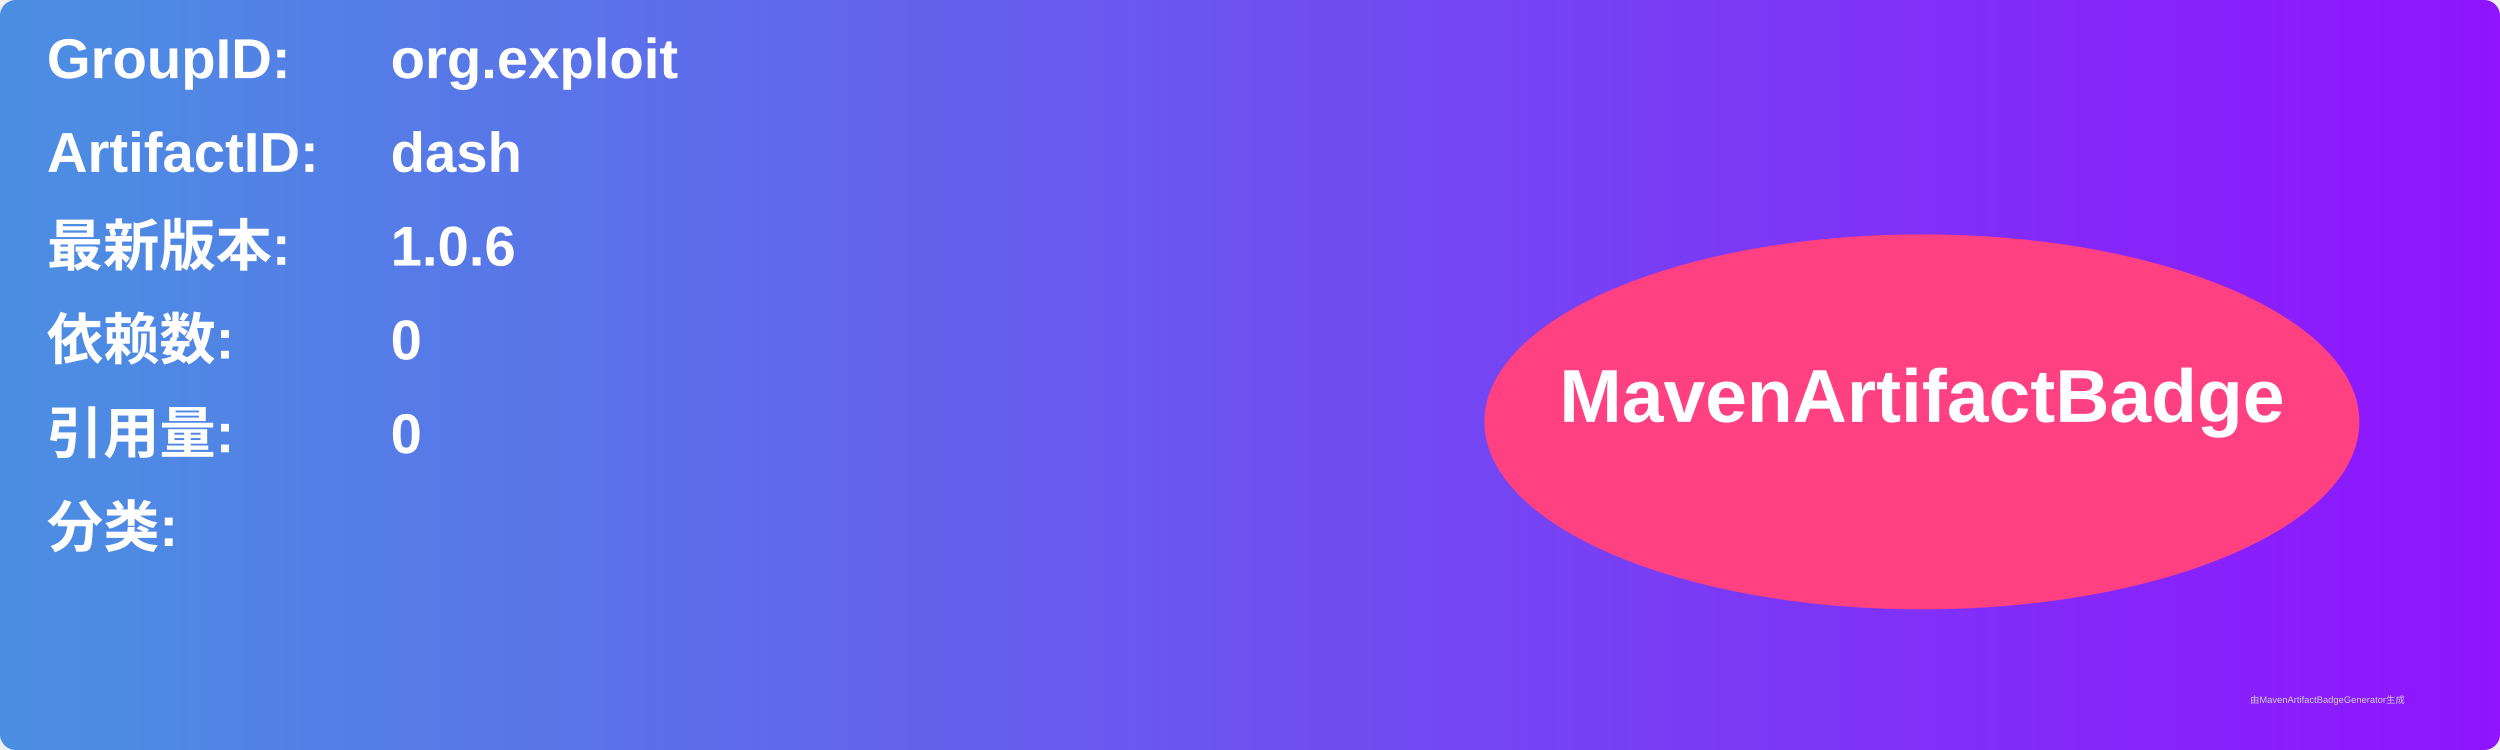
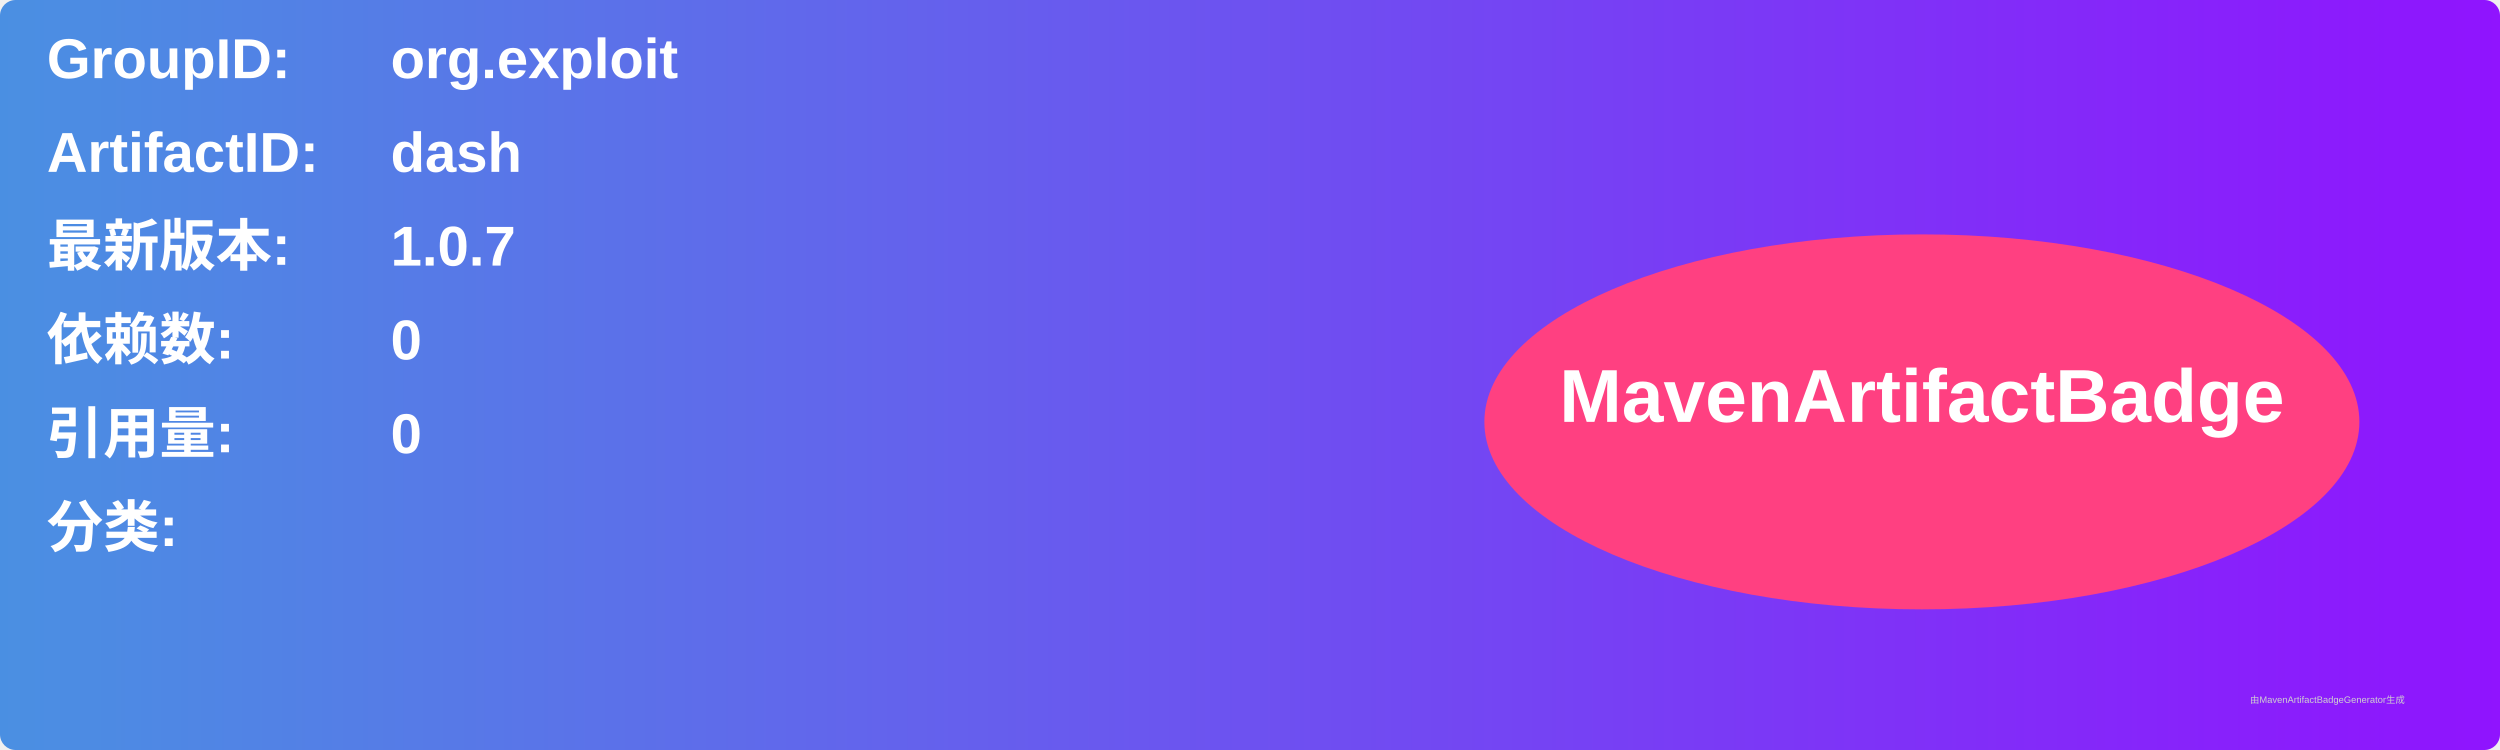
<svg xmlns="http://www.w3.org/2000/svg" width="800" height="240" viewBox="0 0 800 240">
  <linearGradient id="grad" x1="0%" y1="0%" x2="100%" y2="0%">
    <stop offset="0%" stop-color="#4a90e2" />
    <stop offset="100%" stop-color="#9013fe" />
  </linearGradient>
  <rect width="100%" height="100%" rx="5" ry="5" fill="url(#grad)" />
  <g transform="translate(15, 15)">
    <text x="0" y="10" font-family="Arial" font-size="18" fill="white" font-weight="bold" width="260">GroupID:</text>
    <text x="110" y="10" font-family="Arial" font-size="18" fill="white" font-weight="bold" width="460">org.exploit</text>
    <text x="0" y="40" font-family="Arial" font-size="18" fill="white" font-weight="bold" width="260">ArtifactID:</text>
    <text x="110" y="40" font-family="Arial" font-size="18" fill="white" font-weight="bold" width="460">dash</text>
    <text x="0" y="70" font-family="Arial" font-size="18" fill="white" font-weight="bold">最新版本:</text>
    <text x="110" y="70" font-family="Arial" font-size="18" fill="white" font-weight="bold">
-       <tspan font-weight="bold">1.0.6</tspan>
+       <tspan font-weight="bold">1.0.7</tspan>
    </text>
    <text x="0" y="100" font-family="Arial" font-size="18" fill="white" font-weight="bold">依赖数: </text>
    <text x="110" y="100" font-family="Arial" font-size="18" fill="white">
      <tspan font-weight="bold">0</tspan>
    </text>
    <text x="0" y="130" font-family="Arial" font-size="18" fill="white" font-weight="bold">引用量: </text>
    <text x="110" y="130" font-family="Arial" font-size="18" fill="white">
      <tspan font-weight="bold">0</tspan>
    </text>
    <text x="0" y="160" font-family="Arial" font-size="18" fill="white" font-weight="bold">分类:</text>
    <text x="10" y="190" font-family="Arial" font-size="10" fill="white">
      <tspan font-weight="bold" />
    </text>
    <ellipse cx="600" cy="120" rx="140" ry="60" fill="#ff4081" />
    <text x="600" y="120" text-anchor="middle" font-family="Arial" font-size="24" fill="white" font-weight="bold">MavenArtifactBadge</text>
  </g>
  <text x="720" y="225" font-family="Arial" font-size="3" fill="#d0d0d0">由MavenArtifactBadgeGenerator生成</text>
</svg>
